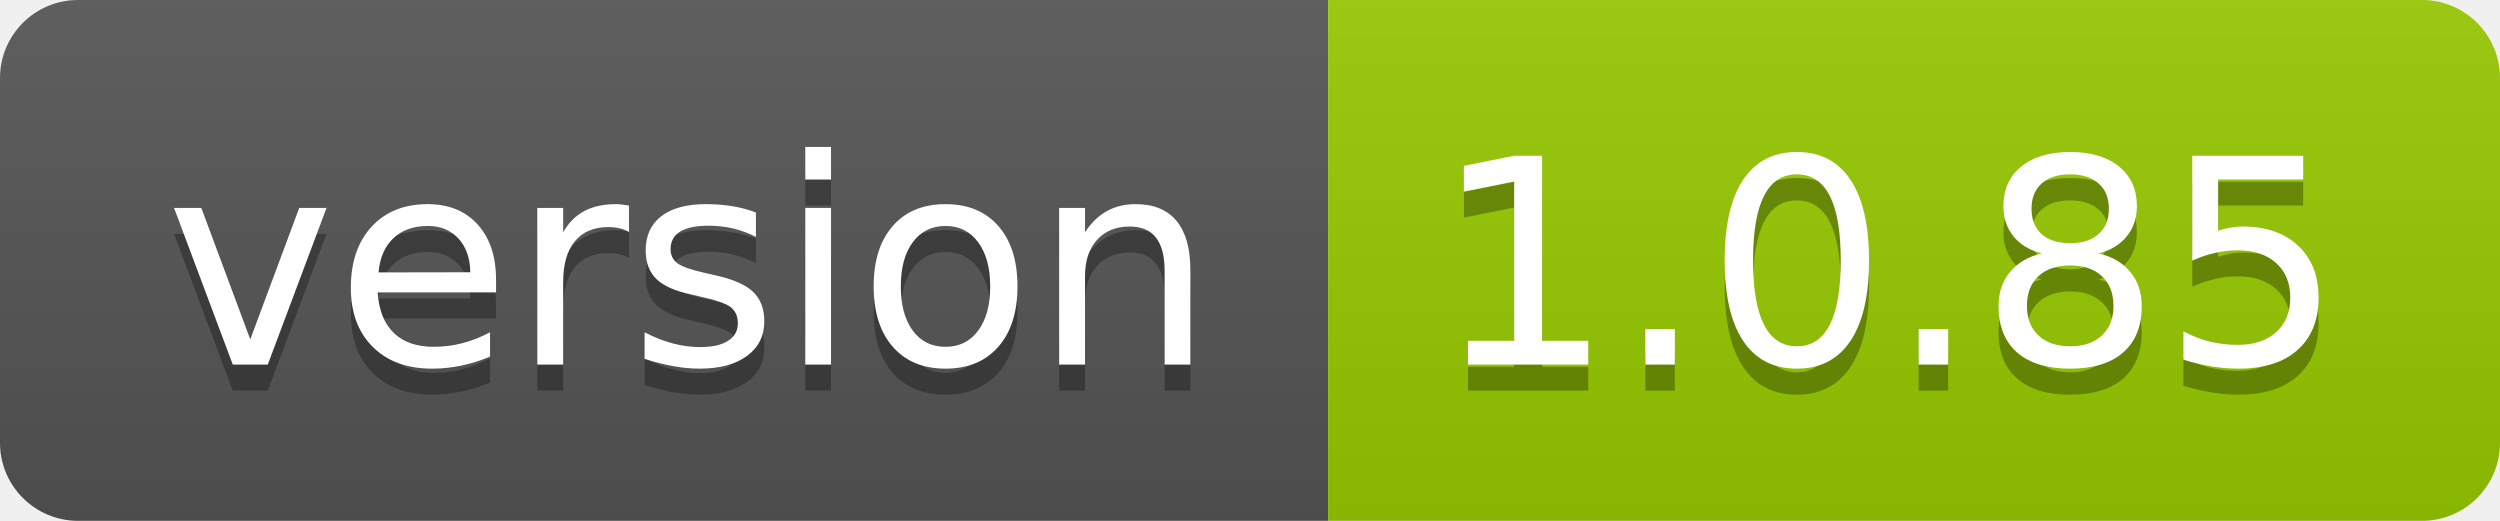
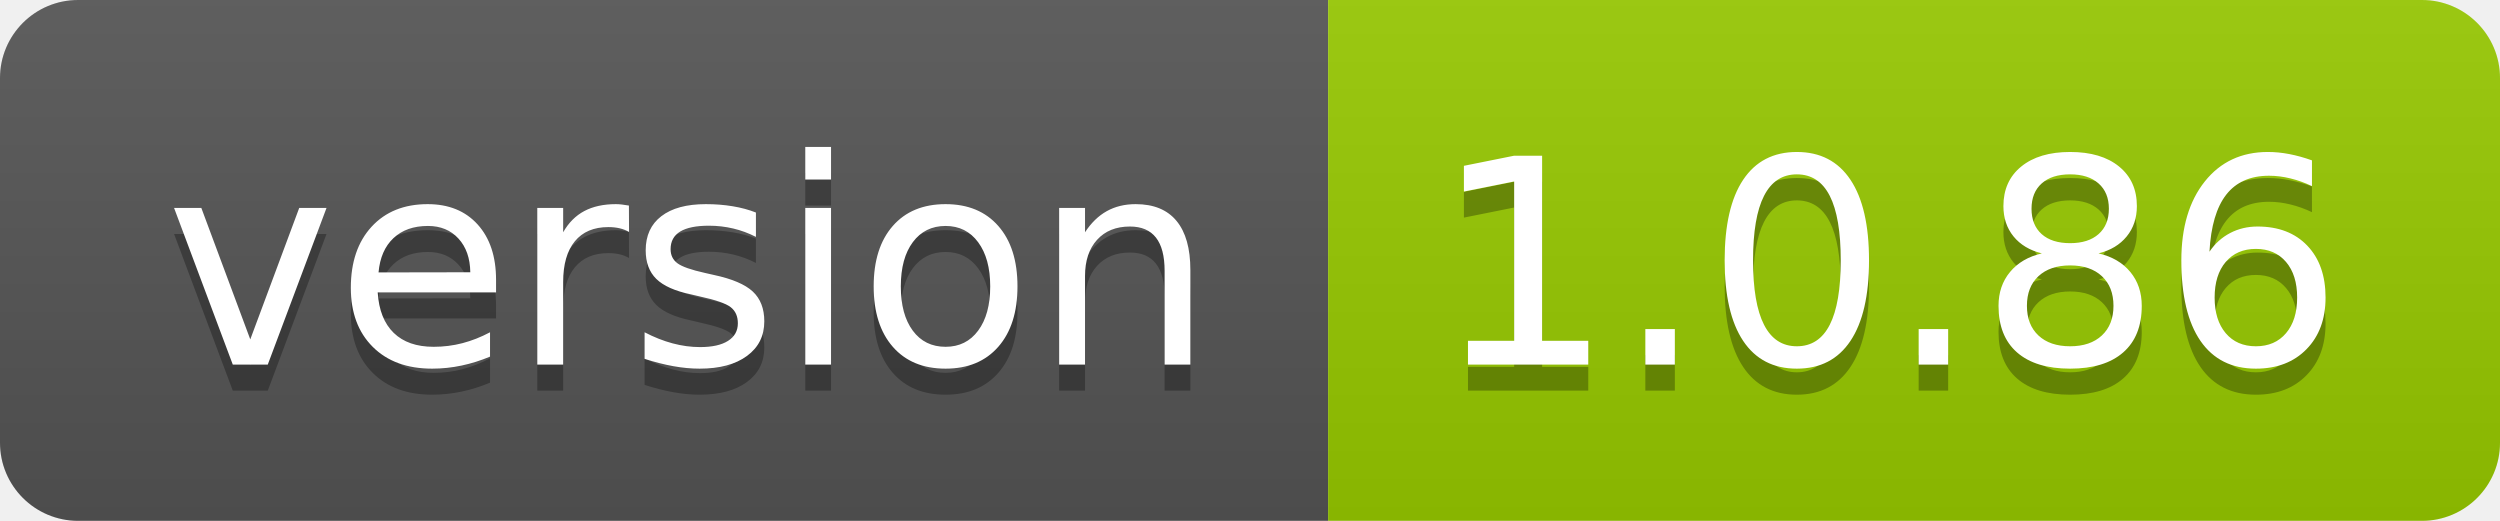
- <svg xmlns="http://www.w3.org/2000/svg" width="96" height="20" role="img" aria-label="version: 1.0.85">
+ <svg xmlns="http://www.w3.org/2000/svg" width="96" height="20" role="img" aria-label="version: 1.0.86">
  <linearGradient id="s" x2="0" y2="100%">
    <stop offset="0" stop-color="#bbb" stop-opacity=".1" />
    <stop offset="1" stop-opacity=".1" />
  </linearGradient>
  <clipPath id="r">
    <rect width="96" height="20" rx="3" fill="#fff" />
  </clipPath>
  <g clip-path="url(#r)">
    <rect width="51" height="20" fill="#555" />
    <rect x="51" width="45" height="20" fill="#97ca00" />
    <rect width="96" height="20" fill="url(#s)" />
  </g>
  <g fill="#fff" text-anchor="middle" font-family="Verdana,Geneva,DejaVu Sans,sans-serif" text-rendering="geometricPrecision" font-size="110">
    <text aria-hidden="true" x="265" y="150" fill="#010101" fill-opacity=".3" transform="scale(.1)" textLength="410">version</text>
    <text x="265" y="140" transform="scale(.1)" fill="#fff" textLength="410">version</text>
-     <text aria-hidden="true" x="725" y="150" fill="#010101" fill-opacity=".3" transform="scale(.1)" textLength="350">1.0.85</text>
-     <text x="725" y="140" transform="scale(.1)" fill="#fff" textLength="350">1.0.85</text>
+     <text aria-hidden="true" x="725" y="150" fill="#010101" fill-opacity=".3" transform="scale(.1)" textLength="350">1.0.86</text>
+     <text x="725" y="140" transform="scale(.1)" fill="#fff" textLength="350">1.0.86</text>
  </g>
</svg>
